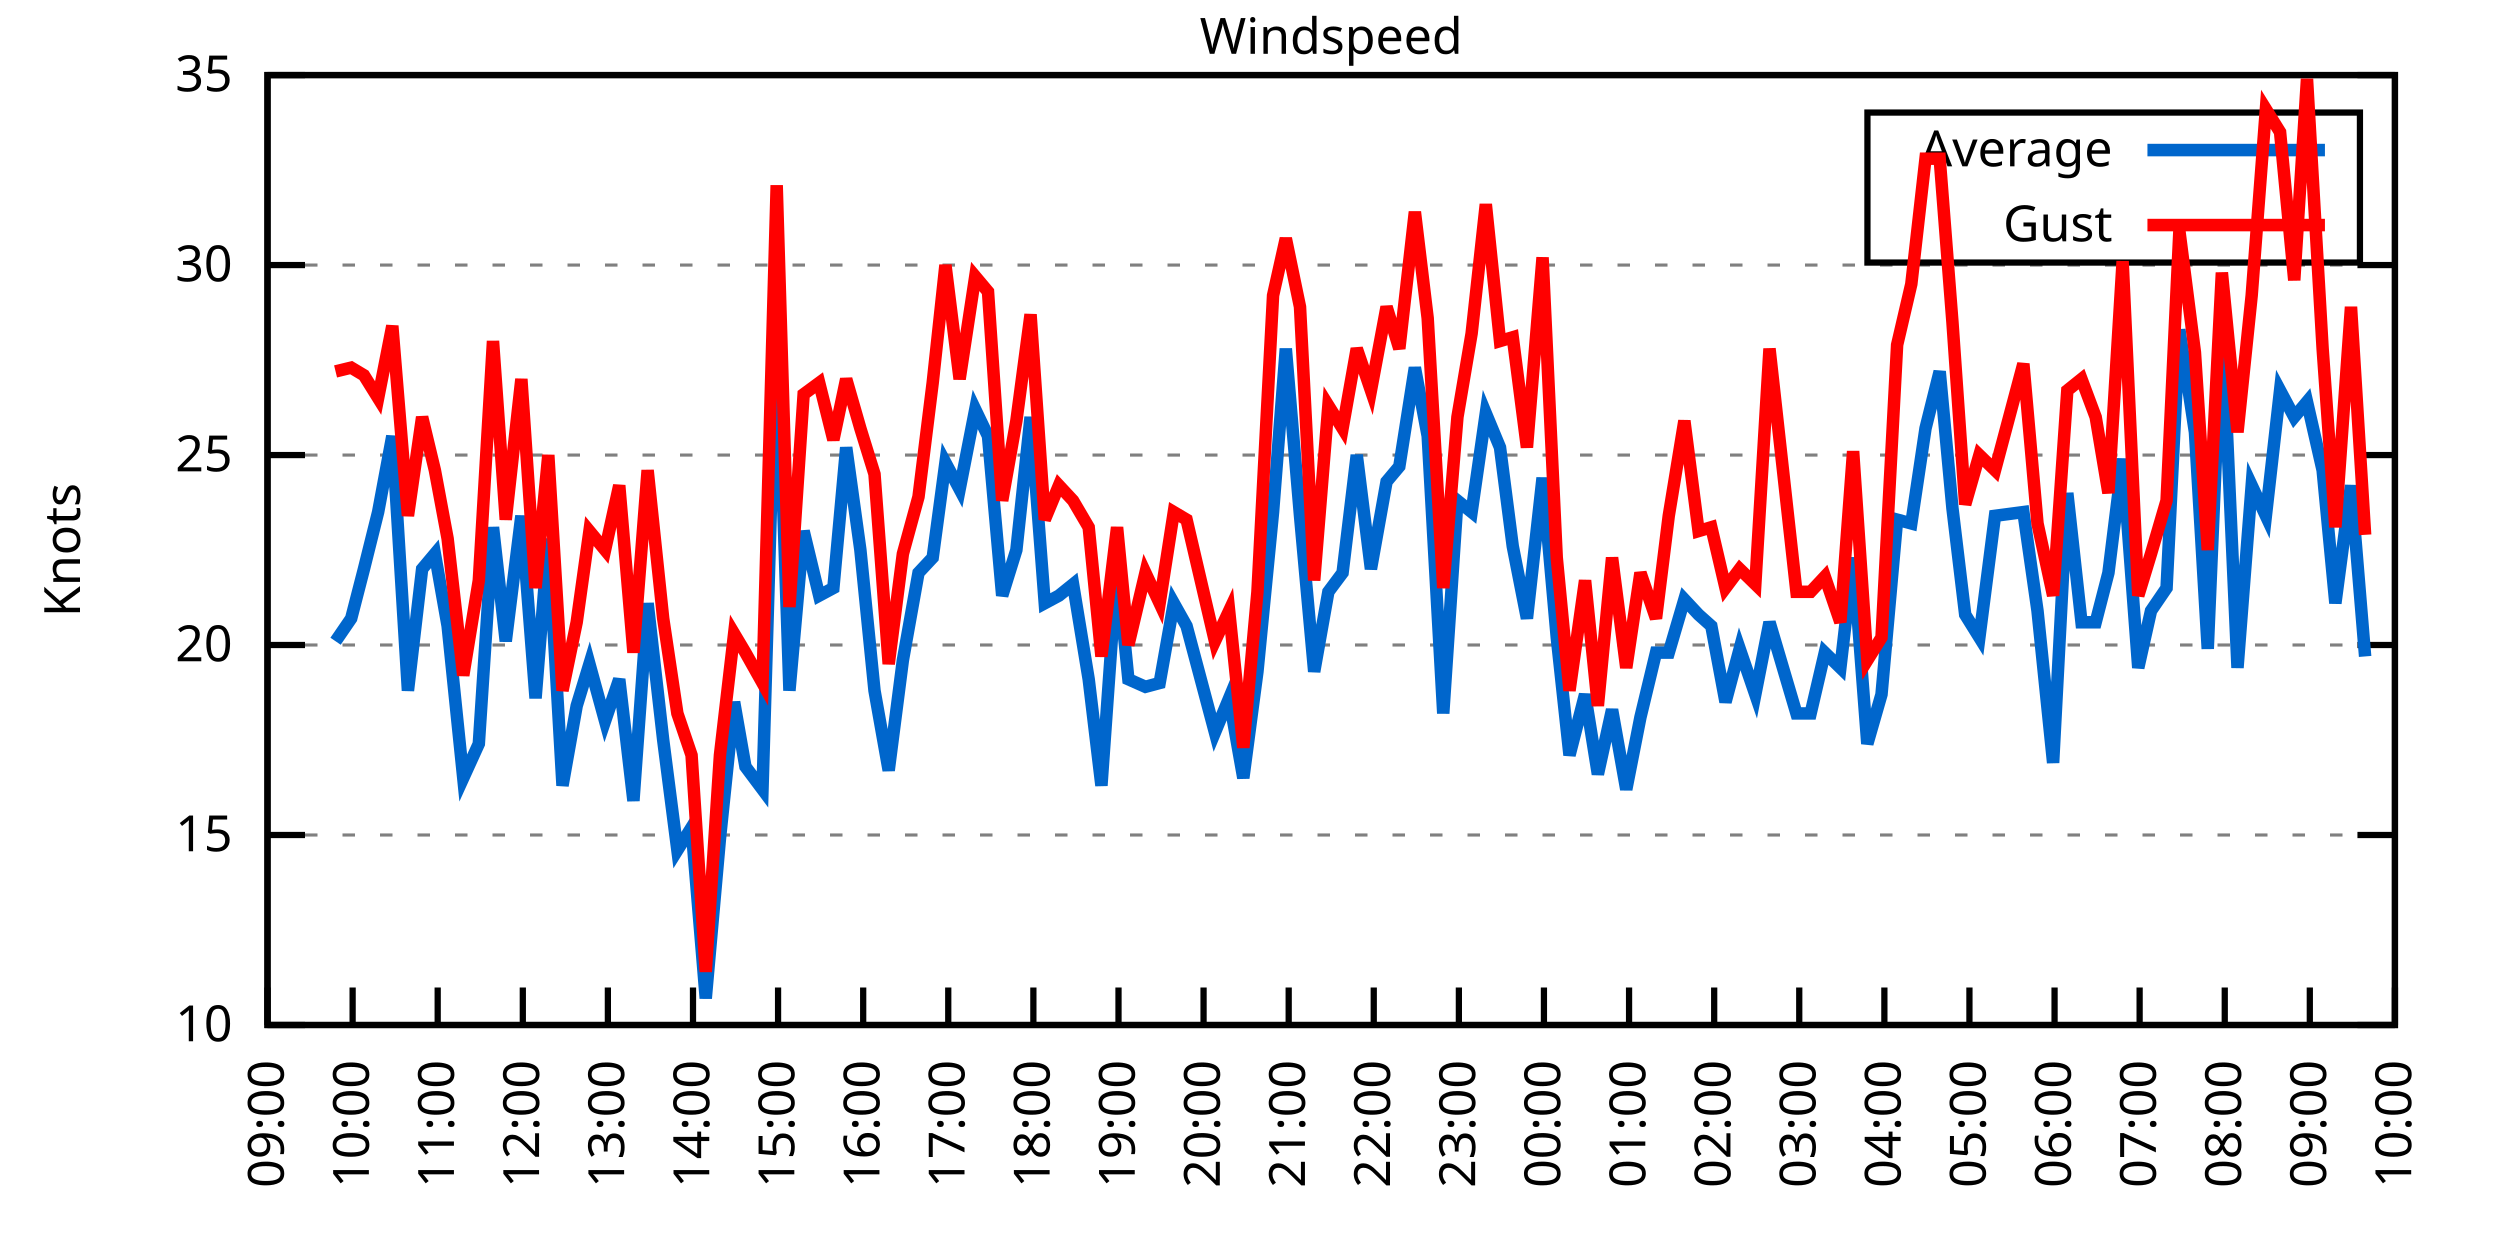
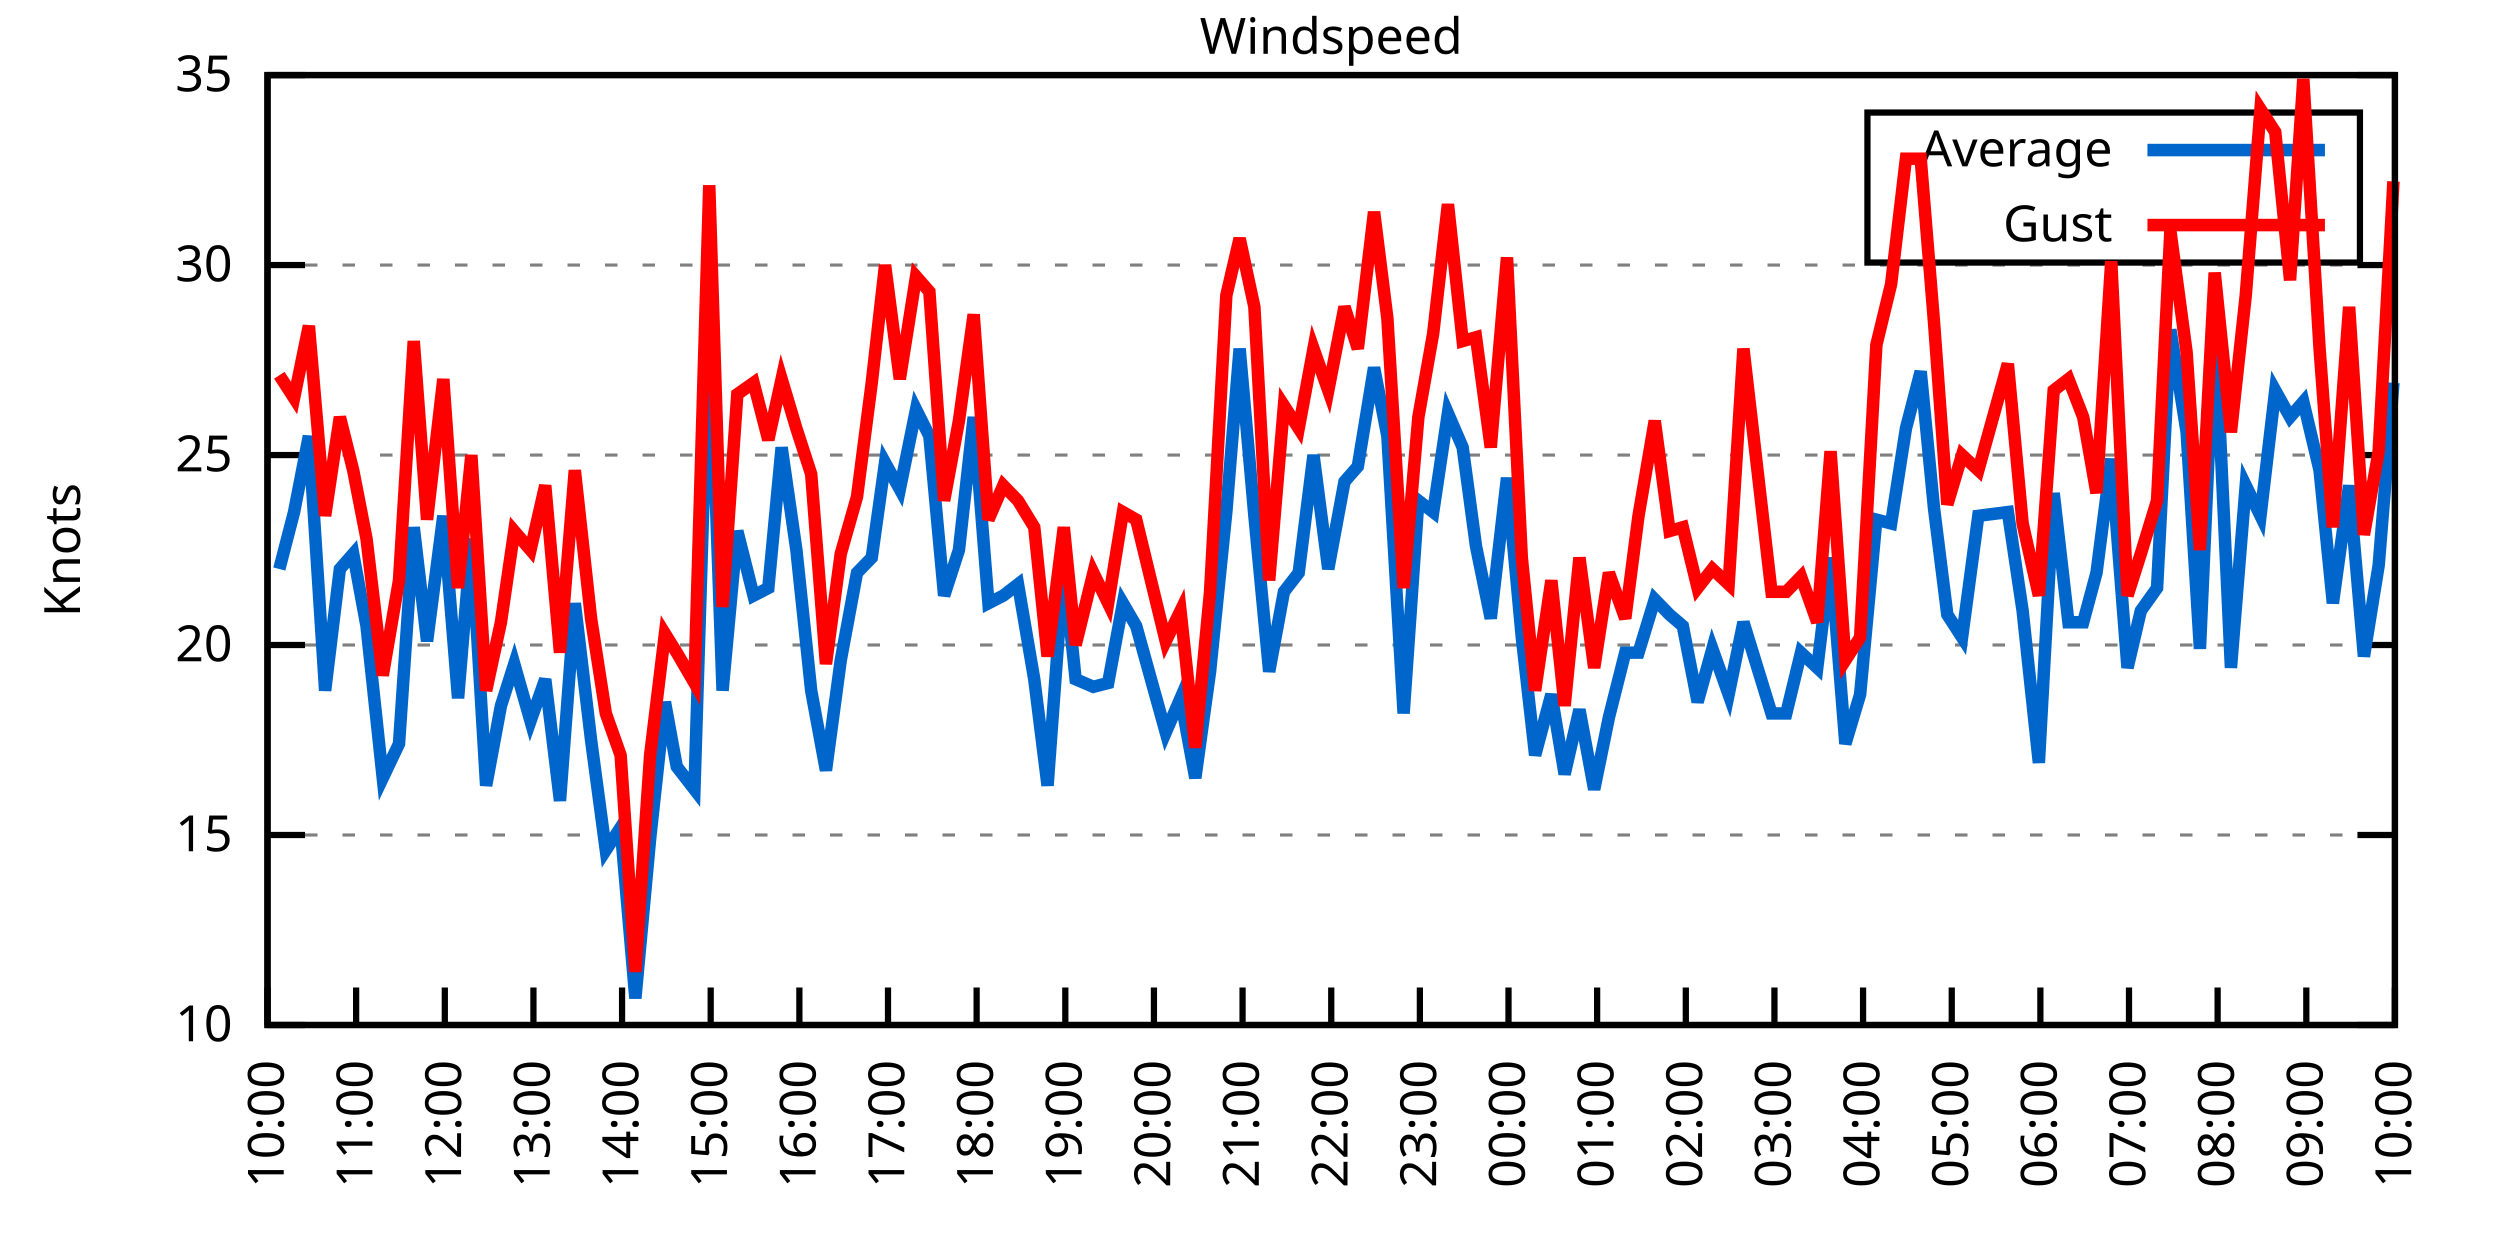
<svg xmlns="http://www.w3.org/2000/svg" xmlns:xlink="http://www.w3.org/1999/xlink" width="400" height="200" viewBox="0 0 400 200">
  <g id="gnuplot_canvas">
    <rect x="0" y="0" width="400" height="200" fill="none" />
    <defs>
      <circle id="gpDot" r="0.5" stroke-width="0.5" stroke="currentColor" />
      <path id="gpPt0" stroke-width="0.333" stroke="currentColor" d="M-1,0 h2 M0,-1 v2" />
      <path id="gpPt1" stroke-width="0.333" stroke="currentColor" d="M-1,-1 L1,1 M1,-1 L-1,1" />
      <path id="gpPt2" stroke-width="0.333" stroke="currentColor" d="M-1,0 L1,0 M0,-1 L0,1 M-1,-1 L1,1 M-1,1 L1,-1" />
      <rect id="gpPt3" stroke-width="0.333" stroke="currentColor" x="-1" y="-1" width="2" height="2" />
      <rect id="gpPt4" stroke-width="0.333" stroke="currentColor" fill="currentColor" x="-1" y="-1" width="2" height="2" />
      <circle id="gpPt5" stroke-width="0.333" stroke="currentColor" cx="0" cy="0" r="1" />
      <use xlink:href="#gpPt5" id="gpPt6" fill="currentColor" stroke="none" />
      <path id="gpPt7" stroke-width="0.333" stroke="currentColor" d="M0,-1.33 L-1.33,0.67 L1.33,0.67 z" />
      <use xlink:href="#gpPt7" id="gpPt8" fill="currentColor" stroke="none" />
      <use xlink:href="#gpPt7" id="gpPt9" stroke="currentColor" transform="rotate(180)" />
      <use xlink:href="#gpPt9" id="gpPt10" fill="currentColor" stroke="none" />
      <use xlink:href="#gpPt3" id="gpPt11" stroke="currentColor" transform="rotate(45)" />
      <use xlink:href="#gpPt11" id="gpPt12" fill="currentColor" stroke="none" />
      <path id="gpPt13" stroke-width="0.333" stroke="currentColor" d="M0,1.330 L1.265,0.411 L0.782,-1.067 L-0.782,-1.076 L-1.265,0.411 z" />
      <use xlink:href="#gpPt13" id="gpPt14" fill="currentColor" stroke="none" />
      <filter id="textbox" filterUnits="objectBoundingBox" x="0" y="0" height="1" width="1">
        <feFlood flood-color="white" flood-opacity="1" result="bgnd" />
        <feComposite in="SourceGraphic" in2="bgnd" operator="atop" />
      </filter>
      <filter id="greybox" filterUnits="objectBoundingBox" x="0" y="0" height="1" width="1">
        <feFlood flood-color="lightgrey" flood-opacity="1" result="grey" />
        <feComposite in="SourceGraphic" in2="grey" operator="atop" />
      </filter>
    </defs>
    <g fill="none" color="white" stroke="currentColor" stroke-width="1.00" stroke-linecap="butt" stroke-linejoin="miter">
</g>
    <g fill="none" color="black" stroke="currentColor" stroke-width="1.00" stroke-linecap="butt" stroke-linejoin="miter">
      <g stroke="none" shape-rendering="crispEdges">
        <polygon fill="rgb(255, 255, 255)" points="42.80,164.00 383.18,164.00 383.18,12.02 42.80,12.02 " />
      </g>
    </g>
    <g fill="none" color="black" stroke="currentColor" stroke-width="1.00" stroke-linecap="butt" stroke-linejoin="miter">
</g>
    <g fill="none" color="black" stroke="black" stroke-width="0.50" stroke-linecap="butt" stroke-linejoin="miter">
</g>
    <g fill="none" color="gray" stroke="currentColor" stroke-width="0.50" stroke-linecap="butt" stroke-linejoin="miter">
      <path stroke="gray" stroke-dasharray="2,4" class="gridline" d="M42.80,164.00 L383.19,164.00  " />
    </g>
    <g fill="none" color="gray" stroke="gray" stroke-width="1.00" stroke-linecap="butt" stroke-linejoin="miter">
</g>
    <g fill="none" color="black" stroke="currentColor" stroke-width="1.00" stroke-linecap="butt" stroke-linejoin="miter">
      <path stroke="black" d="M42.80,164.00 L48.80,164.00 M383.19,164.00 L377.19,164.00  " />
      <g transform="translate(37.20,166.60)" stroke="none" fill="black" font-family="Sans" font-size="8.00" text-anchor="end">
        <text>
          <tspan font-family="Sans"> 10</tspan>
        </text>
      </g>
    </g>
    <g fill="none" color="black" stroke="currentColor" stroke-width="1.00" stroke-linecap="butt" stroke-linejoin="miter">
</g>
    <g fill="none" color="black" stroke="black" stroke-width="0.50" stroke-linecap="butt" stroke-linejoin="miter">
</g>
    <g fill="none" color="gray" stroke="currentColor" stroke-width="0.50" stroke-linecap="butt" stroke-linejoin="miter">
      <path stroke="gray" stroke-dasharray="2,4" class="gridline" d="M42.80,133.60 L383.19,133.60  " />
    </g>
    <g fill="none" color="gray" stroke="gray" stroke-width="1.00" stroke-linecap="butt" stroke-linejoin="miter">
</g>
    <g fill="none" color="black" stroke="currentColor" stroke-width="1.00" stroke-linecap="butt" stroke-linejoin="miter">
      <path stroke="black" d="M42.80,133.60 L48.80,133.60 M383.19,133.60 L377.19,133.60  " />
      <g transform="translate(37.20,136.20)" stroke="none" fill="black" font-family="Sans" font-size="8.00" text-anchor="end">
        <text>
          <tspan font-family="Sans"> 15</tspan>
        </text>
      </g>
    </g>
    <g fill="none" color="black" stroke="currentColor" stroke-width="1.00" stroke-linecap="butt" stroke-linejoin="miter">
</g>
    <g fill="none" color="black" stroke="black" stroke-width="0.50" stroke-linecap="butt" stroke-linejoin="miter">
</g>
    <g fill="none" color="gray" stroke="currentColor" stroke-width="0.50" stroke-linecap="butt" stroke-linejoin="miter">
      <path stroke="gray" stroke-dasharray="2,4" class="gridline" d="M42.80,103.20 L383.19,103.20  " />
    </g>
    <g fill="none" color="gray" stroke="gray" stroke-width="1.00" stroke-linecap="butt" stroke-linejoin="miter">
</g>
    <g fill="none" color="black" stroke="currentColor" stroke-width="1.00" stroke-linecap="butt" stroke-linejoin="miter">
      <path stroke="black" d="M42.80,103.20 L48.80,103.20 M383.19,103.20 L377.19,103.20  " />
      <g transform="translate(37.20,105.80)" stroke="none" fill="black" font-family="Sans" font-size="8.00" text-anchor="end">
        <text>
          <tspan font-family="Sans"> 20</tspan>
        </text>
      </g>
    </g>
    <g fill="none" color="black" stroke="currentColor" stroke-width="1.00" stroke-linecap="butt" stroke-linejoin="miter">
</g>
    <g fill="none" color="black" stroke="black" stroke-width="0.50" stroke-linecap="butt" stroke-linejoin="miter">
</g>
    <g fill="none" color="gray" stroke="currentColor" stroke-width="0.50" stroke-linecap="butt" stroke-linejoin="miter">
      <path stroke="gray" stroke-dasharray="2,4" class="gridline" d="M42.80,72.81 L383.19,72.81  " />
    </g>
    <g fill="none" color="gray" stroke="gray" stroke-width="1.00" stroke-linecap="butt" stroke-linejoin="miter">
</g>
    <g fill="none" color="black" stroke="currentColor" stroke-width="1.00" stroke-linecap="butt" stroke-linejoin="miter">
      <path stroke="black" d="M42.80,72.81 L48.80,72.81 M383.19,72.81 L377.19,72.81  " />
      <g transform="translate(37.20,75.41)" stroke="none" fill="black" font-family="Sans" font-size="8.00" text-anchor="end">
        <text>
          <tspan font-family="Sans"> 25</tspan>
        </text>
      </g>
    </g>
    <g fill="none" color="black" stroke="currentColor" stroke-width="1.00" stroke-linecap="butt" stroke-linejoin="miter">
</g>
    <g fill="none" color="black" stroke="black" stroke-width="0.50" stroke-linecap="butt" stroke-linejoin="miter">
</g>
    <g fill="none" color="gray" stroke="currentColor" stroke-width="0.50" stroke-linecap="butt" stroke-linejoin="miter">
      <path stroke="gray" stroke-dasharray="2,4" class="gridline" d="M42.80,42.41 L383.19,42.41  " />
    </g>
    <g fill="none" color="gray" stroke="gray" stroke-width="1.00" stroke-linecap="butt" stroke-linejoin="miter">
</g>
    <g fill="none" color="black" stroke="currentColor" stroke-width="1.00" stroke-linecap="butt" stroke-linejoin="miter">
      <path stroke="black" d="M42.80,42.41 L48.80,42.41 M383.19,42.41 L377.19,42.41  " />
      <g transform="translate(37.20,45.01)" stroke="none" fill="black" font-family="Sans" font-size="8.00" text-anchor="end">
        <text>
          <tspan font-family="Sans"> 30</tspan>
        </text>
      </g>
    </g>
    <g fill="none" color="black" stroke="currentColor" stroke-width="1.00" stroke-linecap="butt" stroke-linejoin="miter">
</g>
    <g fill="none" color="black" stroke="black" stroke-width="0.50" stroke-linecap="butt" stroke-linejoin="miter">
</g>
    <g fill="none" color="gray" stroke="currentColor" stroke-width="0.50" stroke-linecap="butt" stroke-linejoin="miter">
      <path stroke="gray" stroke-dasharray="2,4" class="gridline" d="M42.80,12.01 L383.19,12.01  " />
    </g>
    <g fill="none" color="gray" stroke="gray" stroke-width="1.00" stroke-linecap="butt" stroke-linejoin="miter">
</g>
    <g fill="none" color="black" stroke="currentColor" stroke-width="1.00" stroke-linecap="butt" stroke-linejoin="miter">
      <path stroke="black" d="M42.80,12.01 L48.80,12.01 M383.19,12.01 L377.19,12.01  " />
      <g transform="translate(37.20,14.61)" stroke="none" fill="black" font-family="Sans" font-size="8.00" text-anchor="end">
        <text>
          <tspan font-family="Sans"> 35</tspan>
        </text>
      </g>
    </g>
    <g fill="none" color="black" stroke="currentColor" stroke-width="1.00" stroke-linecap="butt" stroke-linejoin="miter">
      <path stroke="black" d="M42.80,164.00 L42.80,158.00  " />
      <g transform="translate(45.40,169.60) rotate(270.00)" stroke="none" fill="black" font-family="Sans" font-size="8.00" text-anchor="end">
        <text>
-           <tspan font-family="Sans">09:00</tspan>
-         </text>
-       </g>
-     </g>
-     <g fill="none" color="black" stroke="currentColor" stroke-width="1.00" stroke-linecap="butt" stroke-linejoin="miter">
-       <path stroke="black" d="M56.42,164.00 L56.42,158.00  " />
-       <g transform="translate(59.02,169.60) rotate(270.00)" stroke="none" fill="black" font-family="Sans" font-size="8.00" text-anchor="end">
-         <text>
          <tspan font-family="Sans">10:00</tspan>
        </text>
      </g>
    </g>
    <g fill="none" color="black" stroke="currentColor" stroke-width="1.00" stroke-linecap="butt" stroke-linejoin="miter">
-       <path stroke="black" d="M70.03,164.00 L70.03,158.00  " />
-       <g transform="translate(72.63,169.60) rotate(270.00)" stroke="none" fill="black" font-family="Sans" font-size="8.00" text-anchor="end">
+       <path stroke="black" d="M56.98,164.00 L56.98,158.00  " />
+       <g transform="translate(59.58,169.60) rotate(270.00)" stroke="none" fill="black" font-family="Sans" font-size="8.00" text-anchor="end">
        <text>
          <tspan font-family="Sans">11:00</tspan>
        </text>
      </g>
    </g>
    <g fill="none" color="black" stroke="currentColor" stroke-width="1.00" stroke-linecap="butt" stroke-linejoin="miter">
-       <path stroke="black" d="M83.65,164.00 L83.65,158.00  " />
-       <g transform="translate(86.25,169.60) rotate(270.00)" stroke="none" fill="black" font-family="Sans" font-size="8.00" text-anchor="end">
+       <path stroke="black" d="M71.17,164.00 L71.17,158.00  " />
+       <g transform="translate(73.77,169.60) rotate(270.00)" stroke="none" fill="black" font-family="Sans" font-size="8.00" text-anchor="end">
        <text>
          <tspan font-family="Sans">12:00</tspan>
        </text>
      </g>
    </g>
    <g fill="none" color="black" stroke="currentColor" stroke-width="1.00" stroke-linecap="butt" stroke-linejoin="miter">
-       <path stroke="black" d="M97.26,164.00 L97.26,158.00  " />
-       <g transform="translate(99.86,169.60) rotate(270.00)" stroke="none" fill="black" font-family="Sans" font-size="8.00" text-anchor="end">
+       <path stroke="black" d="M85.35,164.00 L85.35,158.00  " />
+       <g transform="translate(87.95,169.60) rotate(270.00)" stroke="none" fill="black" font-family="Sans" font-size="8.00" text-anchor="end">
        <text>
          <tspan font-family="Sans">13:00</tspan>
        </text>
      </g>
    </g>
    <g fill="none" color="black" stroke="currentColor" stroke-width="1.00" stroke-linecap="butt" stroke-linejoin="miter">
-       <path stroke="black" d="M110.88,164.00 L110.88,158.00  " />
-       <g transform="translate(113.48,169.60) rotate(270.00)" stroke="none" fill="black" font-family="Sans" font-size="8.00" text-anchor="end">
+       <path stroke="black" d="M99.53,164.00 L99.53,158.00  " />
+       <g transform="translate(102.13,169.60) rotate(270.00)" stroke="none" fill="black" font-family="Sans" font-size="8.00" text-anchor="end">
        <text>
          <tspan font-family="Sans">14:00</tspan>
        </text>
      </g>
    </g>
    <g fill="none" color="black" stroke="currentColor" stroke-width="1.00" stroke-linecap="butt" stroke-linejoin="miter">
-       <path stroke="black" d="M124.49,164.00 L124.49,158.00  " />
-       <g transform="translate(127.09,169.60) rotate(270.00)" stroke="none" fill="black" font-family="Sans" font-size="8.00" text-anchor="end">
+       <path stroke="black" d="M113.71,164.00 L113.71,158.00  " />
+       <g transform="translate(116.31,169.60) rotate(270.00)" stroke="none" fill="black" font-family="Sans" font-size="8.00" text-anchor="end">
        <text>
          <tspan font-family="Sans">15:00</tspan>
        </text>
      </g>
    </g>
    <g fill="none" color="black" stroke="currentColor" stroke-width="1.00" stroke-linecap="butt" stroke-linejoin="miter">
-       <path stroke="black" d="M138.11,164.00 L138.11,158.00  " />
-       <g transform="translate(140.71,169.60) rotate(270.00)" stroke="none" fill="black" font-family="Sans" font-size="8.00" text-anchor="end">
+       <path stroke="black" d="M127.90,164.00 L127.90,158.00  " />
+       <g transform="translate(130.50,169.60) rotate(270.00)" stroke="none" fill="black" font-family="Sans" font-size="8.00" text-anchor="end">
        <text>
          <tspan font-family="Sans">16:00</tspan>
        </text>
      </g>
    </g>
    <g fill="none" color="black" stroke="currentColor" stroke-width="1.00" stroke-linecap="butt" stroke-linejoin="miter">
-       <path stroke="black" d="M151.72,164.00 L151.72,158.00  " />
-       <g transform="translate(154.32,169.60) rotate(270.00)" stroke="none" fill="black" font-family="Sans" font-size="8.00" text-anchor="end">
+       <path stroke="black" d="M142.08,164.00 L142.08,158.00  " />
+       <g transform="translate(144.68,169.60) rotate(270.00)" stroke="none" fill="black" font-family="Sans" font-size="8.00" text-anchor="end">
        <text>
          <tspan font-family="Sans">17:00</tspan>
        </text>
      </g>
    </g>
    <g fill="none" color="black" stroke="currentColor" stroke-width="1.00" stroke-linecap="butt" stroke-linejoin="miter">
-       <path stroke="black" d="M165.34,164.00 L165.34,158.00  " />
-       <g transform="translate(167.94,169.60) rotate(270.00)" stroke="none" fill="black" font-family="Sans" font-size="8.00" text-anchor="end">
+       <path stroke="black" d="M156.26,164.00 L156.26,158.00  " />
+       <g transform="translate(158.86,169.60) rotate(270.00)" stroke="none" fill="black" font-family="Sans" font-size="8.00" text-anchor="end">
        <text>
          <tspan font-family="Sans">18:00</tspan>
        </text>
      </g>
    </g>
    <g fill="none" color="black" stroke="currentColor" stroke-width="1.00" stroke-linecap="butt" stroke-linejoin="miter">
-       <path stroke="black" d="M178.96,164.00 L178.96,158.00  " />
-       <g transform="translate(181.56,169.60) rotate(270.00)" stroke="none" fill="black" font-family="Sans" font-size="8.00" text-anchor="end">
+       <path stroke="black" d="M170.45,164.00 L170.45,158.00  " />
+       <g transform="translate(173.05,169.60) rotate(270.00)" stroke="none" fill="black" font-family="Sans" font-size="8.00" text-anchor="end">
        <text>
          <tspan font-family="Sans">19:00</tspan>
        </text>
      </g>
    </g>
    <g fill="none" color="black" stroke="currentColor" stroke-width="1.00" stroke-linecap="butt" stroke-linejoin="miter">
-       <path stroke="black" d="M192.57,164.00 L192.57,158.00  " />
-       <g transform="translate(195.17,169.60) rotate(270.00)" stroke="none" fill="black" font-family="Sans" font-size="8.00" text-anchor="end">
+       <path stroke="black" d="M184.63,164.00 L184.63,158.00  " />
+       <g transform="translate(187.23,169.60) rotate(270.00)" stroke="none" fill="black" font-family="Sans" font-size="8.00" text-anchor="end">
        <text>
          <tspan font-family="Sans">20:00</tspan>
        </text>
      </g>
    </g>
    <g fill="none" color="black" stroke="currentColor" stroke-width="1.00" stroke-linecap="butt" stroke-linejoin="miter">
-       <path stroke="black" d="M206.19,164.00 L206.19,158.00  " />
-       <g transform="translate(208.79,169.60) rotate(270.00)" stroke="none" fill="black" font-family="Sans" font-size="8.00" text-anchor="end">
+       <path stroke="black" d="M198.81,164.00 L198.81,158.00  " />
+       <g transform="translate(201.41,169.60) rotate(270.00)" stroke="none" fill="black" font-family="Sans" font-size="8.00" text-anchor="end">
        <text>
          <tspan font-family="Sans">21:00</tspan>
        </text>
      </g>
    </g>
    <g fill="none" color="black" stroke="currentColor" stroke-width="1.00" stroke-linecap="butt" stroke-linejoin="miter">
-       <path stroke="black" d="M219.80,164.00 L219.80,158.00  " />
-       <g transform="translate(222.40,169.60) rotate(270.00)" stroke="none" fill="black" font-family="Sans" font-size="8.00" text-anchor="end">
+       <path stroke="black" d="M213.00,164.00 L213.00,158.00  " />
+       <g transform="translate(215.60,169.60) rotate(270.00)" stroke="none" fill="black" font-family="Sans" font-size="8.00" text-anchor="end">
        <text>
          <tspan font-family="Sans">22:00</tspan>
        </text>
      </g>
    </g>
    <g fill="none" color="black" stroke="currentColor" stroke-width="1.00" stroke-linecap="butt" stroke-linejoin="miter">
-       <path stroke="black" d="M233.42,164.00 L233.42,158.00  " />
-       <g transform="translate(236.02,169.60) rotate(270.00)" stroke="none" fill="black" font-family="Sans" font-size="8.00" text-anchor="end">
+       <path stroke="black" d="M227.18,164.00 L227.18,158.00  " />
+       <g transform="translate(229.78,169.60) rotate(270.00)" stroke="none" fill="black" font-family="Sans" font-size="8.00" text-anchor="end">
        <text>
          <tspan font-family="Sans">23:00</tspan>
        </text>
      </g>
    </g>
    <g fill="none" color="black" stroke="currentColor" stroke-width="1.00" stroke-linecap="butt" stroke-linejoin="miter">
-       <path stroke="black" d="M247.03,164.00 L247.03,158.00  " />
-       <g transform="translate(249.63,169.60) rotate(270.00)" stroke="none" fill="black" font-family="Sans" font-size="8.00" text-anchor="end">
+       <path stroke="black" d="M241.36,164.00 L241.36,158.00  " />
+       <g transform="translate(243.96,169.60) rotate(270.00)" stroke="none" fill="black" font-family="Sans" font-size="8.00" text-anchor="end">
        <text>
          <tspan font-family="Sans">00:00</tspan>
        </text>
      </g>
    </g>
    <g fill="none" color="black" stroke="currentColor" stroke-width="1.00" stroke-linecap="butt" stroke-linejoin="miter">
-       <path stroke="black" d="M260.65,164.00 L260.65,158.00  " />
-       <g transform="translate(263.25,169.60) rotate(270.00)" stroke="none" fill="black" font-family="Sans" font-size="8.00" text-anchor="end">
+       <path stroke="black" d="M255.54,164.00 L255.54,158.00  " />
+       <g transform="translate(258.14,169.60) rotate(270.00)" stroke="none" fill="black" font-family="Sans" font-size="8.00" text-anchor="end">
        <text>
          <tspan font-family="Sans">01:00</tspan>
        </text>
      </g>
    </g>
    <g fill="none" color="black" stroke="currentColor" stroke-width="1.00" stroke-linecap="butt" stroke-linejoin="miter">
-       <path stroke="black" d="M274.27,164.00 L274.27,158.00  " />
-       <g transform="translate(276.87,169.60) rotate(270.00)" stroke="none" fill="black" font-family="Sans" font-size="8.00" text-anchor="end">
+       <path stroke="black" d="M269.73,164.00 L269.73,158.00  " />
+       <g transform="translate(272.33,169.60) rotate(270.00)" stroke="none" fill="black" font-family="Sans" font-size="8.00" text-anchor="end">
        <text>
          <tspan font-family="Sans">02:00</tspan>
        </text>
      </g>
    </g>
    <g fill="none" color="black" stroke="currentColor" stroke-width="1.00" stroke-linecap="butt" stroke-linejoin="miter">
-       <path stroke="black" d="M287.88,164.00 L287.88,158.00  " />
-       <g transform="translate(290.48,169.60) rotate(270.00)" stroke="none" fill="black" font-family="Sans" font-size="8.00" text-anchor="end">
+       <path stroke="black" d="M283.91,164.00 L283.91,158.00  " />
+       <g transform="translate(286.51,169.60) rotate(270.00)" stroke="none" fill="black" font-family="Sans" font-size="8.00" text-anchor="end">
        <text>
          <tspan font-family="Sans">03:00</tspan>
        </text>
      </g>
    </g>
    <g fill="none" color="black" stroke="currentColor" stroke-width="1.00" stroke-linecap="butt" stroke-linejoin="miter">
-       <path stroke="black" d="M301.50,164.00 L301.50,158.00  " />
-       <g transform="translate(304.10,169.60) rotate(270.00)" stroke="none" fill="black" font-family="Sans" font-size="8.00" text-anchor="end">
+       <path stroke="black" d="M298.09,164.00 L298.09,158.00  " />
+       <g transform="translate(300.69,169.60) rotate(270.00)" stroke="none" fill="black" font-family="Sans" font-size="8.00" text-anchor="end">
        <text>
          <tspan font-family="Sans">04:00</tspan>
        </text>
      </g>
    </g>
    <g fill="none" color="black" stroke="currentColor" stroke-width="1.00" stroke-linecap="butt" stroke-linejoin="miter">
-       <path stroke="black" d="M315.11,164.00 L315.11,158.00  " />
-       <g transform="translate(317.71,169.60) rotate(270.00)" stroke="none" fill="black" font-family="Sans" font-size="8.00" text-anchor="end">
+       <path stroke="black" d="M312.28,164.00 L312.28,158.00  " />
+       <g transform="translate(314.88,169.60) rotate(270.00)" stroke="none" fill="black" font-family="Sans" font-size="8.00" text-anchor="end">
        <text>
          <tspan font-family="Sans">05:00</tspan>
        </text>
      </g>
    </g>
    <g fill="none" color="black" stroke="currentColor" stroke-width="1.00" stroke-linecap="butt" stroke-linejoin="miter">
-       <path stroke="black" d="M328.73,164.00 L328.73,158.00  " />
-       <g transform="translate(331.33,169.60) rotate(270.00)" stroke="none" fill="black" font-family="Sans" font-size="8.00" text-anchor="end">
+       <path stroke="black" d="M326.46,164.00 L326.46,158.00  " />
+       <g transform="translate(329.06,169.60) rotate(270.00)" stroke="none" fill="black" font-family="Sans" font-size="8.00" text-anchor="end">
        <text>
          <tspan font-family="Sans">06:00</tspan>
        </text>
      </g>
    </g>
    <g fill="none" color="black" stroke="currentColor" stroke-width="1.00" stroke-linecap="butt" stroke-linejoin="miter">
-       <path stroke="black" d="M342.34,164.00 L342.34,158.00  " />
-       <g transform="translate(344.94,169.60) rotate(270.00)" stroke="none" fill="black" font-family="Sans" font-size="8.00" text-anchor="end">
+       <path stroke="black" d="M340.64,164.00 L340.64,158.00  " />
+       <g transform="translate(343.24,169.60) rotate(270.00)" stroke="none" fill="black" font-family="Sans" font-size="8.00" text-anchor="end">
        <text>
          <tspan font-family="Sans">07:00</tspan>
        </text>
      </g>
    </g>
    <g fill="none" color="black" stroke="currentColor" stroke-width="1.00" stroke-linecap="butt" stroke-linejoin="miter">
-       <path stroke="black" d="M355.96,164.00 L355.96,158.00  " />
-       <g transform="translate(358.56,169.60) rotate(270.00)" stroke="none" fill="black" font-family="Sans" font-size="8.00" text-anchor="end">
+       <path stroke="black" d="M354.82,164.00 L354.82,158.00  " />
+       <g transform="translate(357.42,169.60) rotate(270.00)" stroke="none" fill="black" font-family="Sans" font-size="8.00" text-anchor="end">
        <text>
          <tspan font-family="Sans">08:00</tspan>
        </text>
      </g>
    </g>
    <g fill="none" color="black" stroke="currentColor" stroke-width="1.00" stroke-linecap="butt" stroke-linejoin="miter">
-       <path stroke="black" d="M369.57,164.00 L369.57,158.00  " />
-       <g transform="translate(372.17,169.60) rotate(270.00)" stroke="none" fill="black" font-family="Sans" font-size="8.00" text-anchor="end">
+       <path stroke="black" d="M369.01,164.00 L369.01,158.00  " />
+       <g transform="translate(371.61,169.60) rotate(270.00)" stroke="none" fill="black" font-family="Sans" font-size="8.00" text-anchor="end">
        <text>
          <tspan font-family="Sans">09:00</tspan>
        </text>
      </g>
    </g>
    <g fill="none" color="black" stroke="currentColor" stroke-width="1.00" stroke-linecap="butt" stroke-linejoin="miter">
      <path stroke="black" d="M383.19,164.00 L383.19,158.00  " />
      <g transform="translate(385.79,169.60) rotate(270.00)" stroke="none" fill="black" font-family="Sans" font-size="8.00" text-anchor="end">
        <text>
          <tspan font-family="Sans">10:00</tspan>
        </text>
      </g>
    </g>
    <g fill="none" color="black" stroke="currentColor" stroke-width="1.00" stroke-linecap="butt" stroke-linejoin="miter">
</g>
    <g fill="none" color="black" stroke="currentColor" stroke-width="1.00" stroke-linecap="butt" stroke-linejoin="miter">
      <path stroke="black" d="M42.80,12.01 L42.80,164.00 L383.19,164.00 L383.19,12.01 L42.80,12.01 Z  " />
    </g>
    <g fill="none" color="black" stroke="currentColor" stroke-width="1.00" stroke-linecap="butt" stroke-linejoin="miter">
</g>
    <g fill="none" color="black" stroke="currentColor" stroke-width="1.00" stroke-linecap="butt" stroke-linejoin="miter">
      <path stroke="black" d="M298.79,42.01 L298.79,18.01 L377.59,18.01 L377.59,42.01 L298.79,42.01 Z  " />
    </g>
    <g id="Windspeed_plot_1">
      <g fill="none" color="white" stroke="black" stroke-width="2.00" stroke-linecap="butt" stroke-linejoin="miter">
</g>
      <g fill="none" color="black" stroke="currentColor" stroke-width="2.00" stroke-linecap="butt" stroke-linejoin="miter">
        <g transform="translate(337.99,26.61)" stroke="none" fill="black" font-family="Sans" font-size="8.00" text-anchor="end">
          <text>
            <tspan font-family="Sans">Average</tspan>
          </text>
        </g>
      </g>
      <g fill="none" color="black" stroke="currentColor" stroke-width="2.00" stroke-linecap="butt" stroke-linejoin="miter">
-         <path stroke="rgb(  0, 102, 204)" d="M343.59,24.01 L371.99,24.01 M53.69,102.60 L56.19,98.95 L58.23,91.04 L60.50,81.93 L62.77,69.77 L65.27,110.50   L67.54,91.04 L69.58,88.61 L71.62,100.16 L74.12,124.48 L76.61,119.01 L78.88,84.36 L80.92,102.60 L83.42,82.53   L85.69,111.72 L87.73,86.18 L90.00,125.70 L92.27,112.93 L94.31,106.24 L96.81,115.36 L99.08,108.68 L101.35,128.13   L103.62,96.52 L106.11,118.40 L108.38,136.03 L110.65,132.39 L112.92,159.74 L115.19,134.21 L117.46,112.32 L119.27,122.66   L122.00,126.31 L124.27,50.31 L126.31,110.50 L128.58,84.97 L131.07,95.30 L133.34,94.08 L135.39,71.59 L137.66,88.00   L139.92,110.50 L142.19,123.27 L144.46,105.64 L146.96,91.65 L149.23,89.22 L151.27,74.02 L153.54,78.28 L156.04,65.51   L158.08,69.77 L160.35,95.30 L162.62,88.00 L164.89,66.73 L167.16,96.52 L169.43,95.30 L171.69,93.48 L174.19,108.68   L176.23,125.70 L178.73,90.44 L180.54,108.68 L183.27,109.89 L185.54,109.28 L187.81,96.52 L189.85,100.16 L194.39,117.19   L196.66,111.72 L198.93,124.48 L201.19,107.46 L203.69,81.93 L205.73,55.78 L208.00,82.53 L210.27,107.46 L212.54,94.69   L214.81,91.65 L217.08,72.81 L219.35,91.04 L221.85,77.06 L223.89,74.63 L226.38,58.82 L228.43,69.77 L230.92,114.15   L233.19,80.10 L235.46,81.93 L237.73,66.12 L240.00,71.59 L242.04,87.40 L244.31,98.95 L246.81,76.45 L249.08,101.99   L251.12,120.83 L253.61,111.11 L255.66,123.87 L257.93,113.54 L260.20,126.31 L262.47,114.76 L264.96,104.42 L267.00,104.42   L269.50,95.91 L271.77,98.34 L273.81,100.16 L276.08,112.32 L278.35,103.81 L280.85,111.11 L283.12,99.56 L287.43,114.15   L289.70,114.15 L291.97,104.42 L294.46,106.85 L296.50,89.22 L298.77,119.01 L301.04,111.11 L303.54,83.14 L305.81,83.75   L308.08,68.55 L310.35,59.43 L312.39,81.32 L314.43,98.34 L316.70,101.99 L319.20,82.53 L323.74,81.93 L326.00,97.73   L328.50,122.05 L330.77,78.89 L333.04,99.56 L335.31,99.56 L337.35,91.65 L339.62,73.41 L342.12,106.85 L344.16,97.73   L346.65,94.08 L348.70,52.74 L351.19,69.16 L353.24,103.81 L355.50,50.92 L358.00,106.85 L360.27,77.67 L362.54,82.53   L364.81,62.47 L367.08,66.73 L369.12,64.29 L371.62,75.24 L373.66,96.52 L376.16,77.67 L378.42,105.03  " />
+         <path stroke="rgb(  0, 102, 204)" d="M343.59,24.01 L371.99,24.01 M44.69,91.04 L47.05,81.93 L49.42,69.77 L52.02,110.50 L54.38,91.04 L56.51,88.61   L58.64,100.16 L61.24,124.48 L63.84,119.01 L66.20,84.36 L68.33,102.60 L70.93,82.53 L73.29,111.72 L75.42,86.18   L77.78,125.70 L80.15,112.93 L82.28,106.24 L84.88,115.36 L87.24,108.68 L89.60,128.13 L91.97,96.52 L94.57,118.40   L96.93,136.03 L99.30,132.39 L101.66,159.74 L104.02,134.21 L106.39,112.32 L108.28,122.66 L111.11,126.31 L113.48,50.31   L115.61,110.50 L117.97,84.97 L120.57,95.30 L122.93,94.08 L125.06,71.59 L127.42,88.00 L129.79,110.50 L132.15,123.27   L134.52,105.64 L137.12,91.65 L139.48,89.22 L141.61,74.02 L143.97,78.28 L146.57,65.51 L148.70,69.77 L151.06,95.30   L153.43,88.00 L155.79,66.73 L158.15,96.52 L160.52,95.30 L162.88,93.48 L165.48,108.68 L167.61,125.70 L170.21,90.44   L172.10,108.68 L174.94,109.89 L177.30,109.28 L179.67,96.52 L181.79,100.16 L186.52,117.19 L188.88,111.72 L191.25,124.48   L193.61,107.46 L196.21,81.93 L198.34,55.78 L200.70,82.53 L203.07,107.46 L205.43,94.69 L207.79,91.65 L210.16,72.81   L212.52,91.04 L215.12,77.06 L217.25,74.63 L219.85,58.82 L221.98,69.77 L224.58,114.15 L226.94,80.10 L229.31,81.93   L231.67,66.12 L234.03,71.59 L236.16,87.40 L238.52,98.95 L241.12,76.45 L243.49,101.99 L245.62,120.83 L248.22,111.11   L250.34,123.87 L252.71,113.54 L255.07,126.31 L257.43,114.76 L260.04,104.42 L262.16,104.42 L264.76,95.91 L267.13,98.34   L269.25,100.16 L271.62,112.32 L273.98,103.81 L276.58,111.11 L278.95,99.56 L283.44,114.15 L285.80,114.15 L288.16,104.42   L290.76,106.85 L292.89,89.22 L295.26,119.01 L297.62,111.11 L300.22,83.14 L302.58,83.75 L304.95,68.55 L307.31,59.43   L309.44,81.32 L311.57,98.34 L313.93,101.99 L316.53,82.53 L321.26,81.93 L323.62,97.73 L326.22,122.05 L328.59,78.89   L330.95,99.56 L333.31,99.56 L335.44,91.65 L337.80,73.41 L340.40,106.85 L342.53,97.73 L345.13,94.08 L347.26,52.74   L349.86,69.16 L351.99,103.81 L354.35,50.92 L356.95,106.85 L359.32,77.67 L361.68,82.53 L364.04,62.47 L366.41,66.73   L368.53,64.29 L371.13,75.24 L373.26,96.52 L375.86,77.67 L378.23,105.03 L380.59,90.44 L382.95,61.25  " />
      </g>
    </g>
    <g id="Windspeed_plot_2">
      <g fill="none" color="black" stroke="currentColor" stroke-width="2.00" stroke-linecap="butt" stroke-linejoin="miter">
        <g transform="translate(337.99,38.61)" stroke="none" fill="black" font-family="Sans" font-size="8.00" text-anchor="end">
          <text>
            <tspan font-family="Sans">Gust</tspan>
          </text>
        </g>
      </g>
      <g fill="none" color="black" stroke="currentColor" stroke-width="2.00" stroke-linecap="butt" stroke-linejoin="miter">
-         <path stroke="rgb(255,   0,   0)" d="M343.59,36.01 L371.99,36.01 M53.69,59.43 L56.19,58.82 L58.23,60.04 L60.50,63.69 L62.77,52.14 L65.27,82.53   L67.54,66.73 L69.58,75.24 L71.62,86.18 L74.12,108.07 L76.61,92.87 L78.88,54.57 L80.92,83.14 L83.42,60.65   L85.69,94.08 L87.73,72.81 L90.00,110.50 L92.27,99.56 L94.31,84.97 L96.81,88.00 L99.08,77.67 L101.35,104.42   L103.62,75.24 L106.11,98.95 L108.38,114.15 L110.65,120.83 L112.92,155.49 L115.19,120.83 L117.46,101.38 L119.27,104.42   L122.00,109.28 L124.27,29.64 L126.31,97.12 L128.58,63.08 L131.07,61.25 L133.34,70.37 L135.39,60.65 L137.66,68.55   L139.92,75.85 L142.19,106.24 L144.46,88.61 L146.96,79.49 L149.23,61.25 L151.27,42.41 L153.54,60.65 L156.04,44.23   L158.08,46.66 L160.35,80.10 L162.62,67.33 L164.89,50.31 L167.16,83.14 L169.43,77.67 L171.69,80.10 L174.19,84.36   L176.23,105.03 L178.73,84.36 L180.54,103.20 L183.27,91.65 L185.54,96.52 L187.81,81.93 L189.85,83.14 L194.39,102.60   L196.66,97.73 L198.93,119.62 L201.19,94.69 L203.69,47.27 L205.73,38.15 L208.00,49.10 L210.27,92.87 L212.54,64.90   L214.81,68.55 L217.08,55.78 L219.35,62.47 L221.85,49.10 L223.89,55.78 L226.38,33.90 L228.43,50.92 L230.92,94.08   L233.19,66.73 L235.46,53.35 L237.73,32.68 L240.00,54.57 L242.04,53.96 L244.31,71.59 L246.81,41.19 L249.08,89.22   L251.12,110.50 L253.61,92.87 L255.66,112.93 L257.93,89.22 L260.20,106.85 L262.47,91.65 L264.96,98.95 L267.00,82.53   L269.50,67.33 L271.77,84.97 L273.81,84.36 L276.08,94.08 L278.35,91.04 L280.85,93.48 L283.12,55.78 L287.43,94.69   L289.70,94.69 L291.97,92.26 L294.46,99.56 L296.50,72.20 L298.77,105.64 L301.04,101.99 L303.54,55.18 L305.81,45.45   L308.08,25.39 L310.35,25.39 L312.39,51.53 L314.43,80.71 L316.70,72.81 L319.20,75.24 L323.74,58.21 L326.00,83.75   L328.50,95.30 L330.77,62.47 L333.04,60.65 L335.31,66.73 L337.35,78.89 L339.62,41.80 L342.12,95.30 L344.16,88.61   L346.65,80.10 L348.70,36.94 L351.19,56.39 L353.24,88.00 L355.50,43.62 L358.00,69.16 L360.27,47.27 L362.54,17.48   L364.81,21.13 L367.08,44.84 L369.12,12.62 L371.62,55.78 L373.66,84.36 L376.16,49.10 L378.42,85.57  " />
+         <path stroke="rgb(255,   0,   0)" d="M343.59,36.01 L371.99,36.01 M44.69,60.04 L47.05,63.69 L49.42,52.14 L52.02,82.53 L54.38,66.73 L56.51,75.24   L58.64,86.18 L61.24,108.07 L63.84,92.87 L66.20,54.57 L68.33,83.14 L70.93,60.65 L73.29,94.08 L75.42,72.81   L77.78,110.50 L80.15,99.56 L82.28,84.97 L84.88,88.00 L87.24,77.67 L89.60,104.42 L91.97,75.24 L94.57,98.95   L96.93,114.15 L99.30,120.83 L101.66,155.49 L104.02,120.83 L106.39,101.38 L108.28,104.42 L111.11,109.28 L113.48,29.64   L115.61,97.12 L117.97,63.08 L120.57,61.25 L122.93,70.37 L125.06,60.65 L127.42,68.55 L129.79,75.85 L132.15,106.24   L134.52,88.61 L137.12,79.49 L139.48,61.25 L141.61,42.41 L143.97,60.65 L146.57,44.23 L148.70,46.66 L151.06,80.10   L153.43,67.33 L155.79,50.31 L158.15,83.14 L160.52,77.67 L162.88,80.10 L165.48,84.36 L167.61,105.03 L170.21,84.36   L172.10,103.20 L174.94,91.65 L177.30,96.52 L179.67,81.93 L181.79,83.14 L186.52,102.60 L188.88,97.73 L191.25,119.62   L193.61,94.69 L196.21,47.27 L198.34,38.15 L200.70,49.10 L203.07,92.87 L205.43,64.90 L207.79,68.55 L210.16,55.78   L212.52,62.47 L215.12,49.10 L217.25,55.78 L219.85,33.90 L221.98,50.92 L224.58,94.08 L226.94,66.73 L229.31,53.35   L231.67,32.68 L234.03,54.57 L236.16,53.96 L238.52,71.59 L241.12,41.19 L243.49,89.22 L245.62,110.50 L248.22,92.87   L250.34,112.93 L252.71,89.22 L255.07,106.85 L257.43,91.65 L260.04,98.95 L262.16,82.53 L264.76,67.33 L267.13,84.97   L269.25,84.36 L271.62,94.08 L273.98,91.04 L276.58,93.48 L278.95,55.78 L283.44,94.69 L285.80,94.69 L288.16,92.26   L290.76,99.56 L292.89,72.20 L295.26,105.64 L297.62,101.99 L300.22,55.18 L302.58,45.45 L304.95,25.39 L307.31,25.39   L309.44,51.53 L311.57,80.71 L313.93,72.81 L316.53,75.24 L321.26,58.21 L323.62,83.75 L326.22,95.30 L328.59,62.47   L330.95,60.65 L333.31,66.73 L335.44,78.89 L337.80,41.80 L340.40,95.30 L342.53,88.61 L345.13,80.10 L347.26,36.94   L349.86,56.39 L351.99,88.00 L354.35,43.62 L356.95,69.16 L359.32,47.27 L361.68,17.48 L364.04,21.13 L366.41,44.84   L368.53,12.62 L371.13,55.78 L373.26,84.36 L375.86,49.10 L378.23,85.57 L380.59,72.20 L382.95,29.03  " />
      </g>
    </g>
    <g fill="none" color="black" stroke="currentColor" stroke-width="2.00" stroke-linecap="butt" stroke-linejoin="miter">
</g>
    <g fill="none" color="black" stroke="black" stroke-width="1.00" stroke-linecap="butt" stroke-linejoin="miter">
</g>
    <g fill="none" color="black" stroke="currentColor" stroke-width="1.00" stroke-linecap="butt" stroke-linejoin="miter">
      <path stroke="black" d="M42.80,12.01 L42.80,164.00 L383.19,164.00 L383.19,12.01 L42.80,12.01 Z  " />
      <g transform="translate(12.80,88.01) rotate(270.00)" stroke="none" fill="black" font-family="Sans" font-size="8.00" text-anchor="middle">
        <text>
          <tspan font-family="Sans">Knots</tspan>
        </text>
      </g>
    </g>
    <g fill="none" color="black" stroke="currentColor" stroke-width="1.00" stroke-linecap="butt" stroke-linejoin="miter">
</g>
    <g fill="none" color="black" stroke="currentColor" stroke-width="1.00" stroke-linecap="butt" stroke-linejoin="miter">
      <g transform="translate(212.99,8.61)" stroke="none" fill="black" font-family="Sans" font-size="8.00" text-anchor="middle">
        <text>
          <tspan font-family="Sans">Windspeed</tspan>
        </text>
      </g>
    </g>
    <g fill="none" color="black" stroke="currentColor" stroke-width="1.00" stroke-linecap="butt" stroke-linejoin="miter">
</g>
  </g>
</svg>
